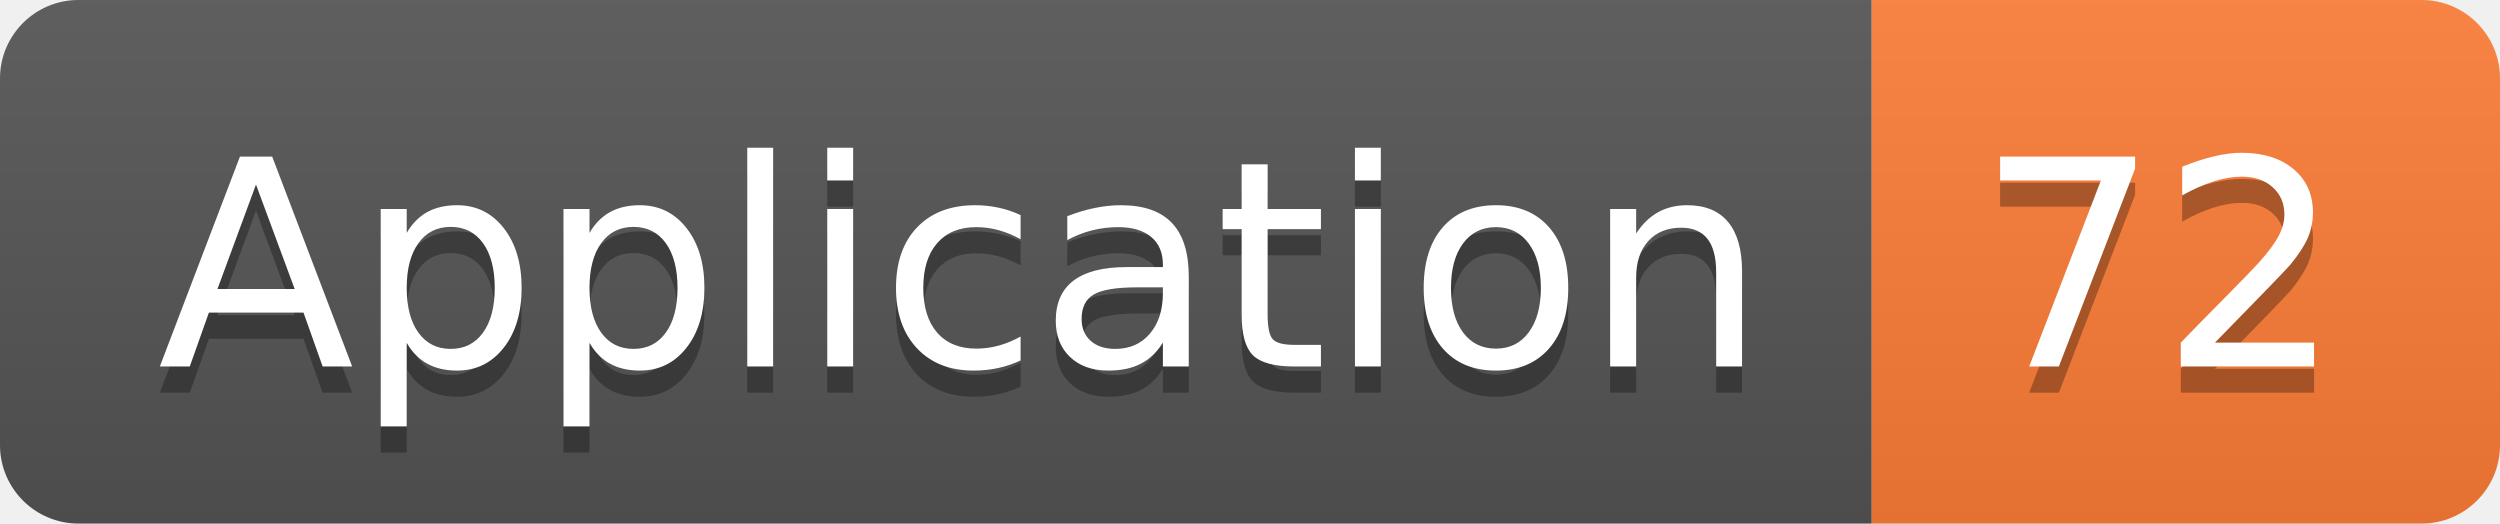
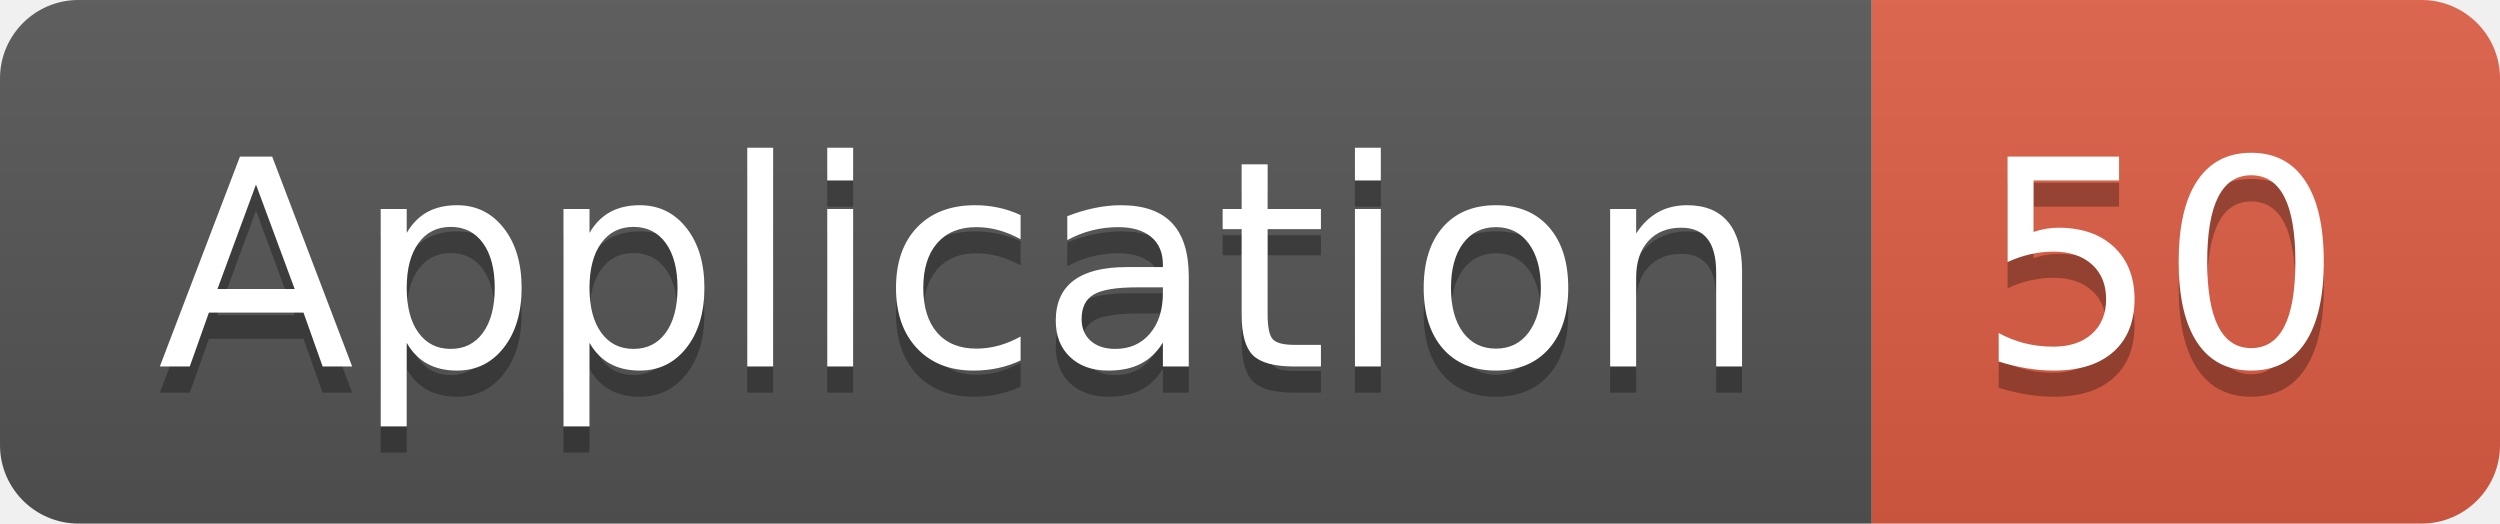
<svg xmlns="http://www.w3.org/2000/svg" width="95.5" height="20">
  <linearGradient id="smooth" x2="0" y2="100%">
    <stop offset="0" stop-color="#bbb" stop-opacity=".1" />
    <stop offset="1" stop-opacity=".1" />
  </linearGradient>
  <clipPath id="round">
    <rect width="95.5" height="20" rx="3" fill="#fff" />
  </clipPath>
  <g clip-path="url(#round)">
    <rect width="71.5" height="20" fill="#555" />
-     <rect x="71.5" width="24.0" height="20" fill="#fe7d37" />
+     <rect x="71.5" width="24.0" height="20" fill="#e05d44" />
    <rect width="95.5" height="20" fill="url(#smooth)" />
  </g>
  <g fill="#fff" text-anchor="middle" font-family="DejaVu Sans,Verdana,Geneva,sans-serif" font-size="110">
    <text x="367.5" y="150" fill="#010101" fill-opacity=".3" transform="scale(0.1)" textLength="615.0" lengthAdjust="spacing">Application</text>
    <text x="367.5" y="140" transform="scale(0.1)" textLength="615.0" lengthAdjust="spacing">Application</text>
-     <text x="825.0" y="150" fill="#010101" fill-opacity=".3" transform="scale(0.1)" textLength="140.0" lengthAdjust="spacing">72</text>
-     <text x="825.0" y="140" transform="scale(0.1)" textLength="140.0" lengthAdjust="spacing">72</text>
+     <text x="825.0" y="150" fill="#010101" fill-opacity=".3" transform="scale(0.1)" textLength="140.0" lengthAdjust="spacing">50</text>
+     <text x="825.0" y="140" transform="scale(0.1)" textLength="140.0" lengthAdjust="spacing">50</text>
  </g>
</svg>
